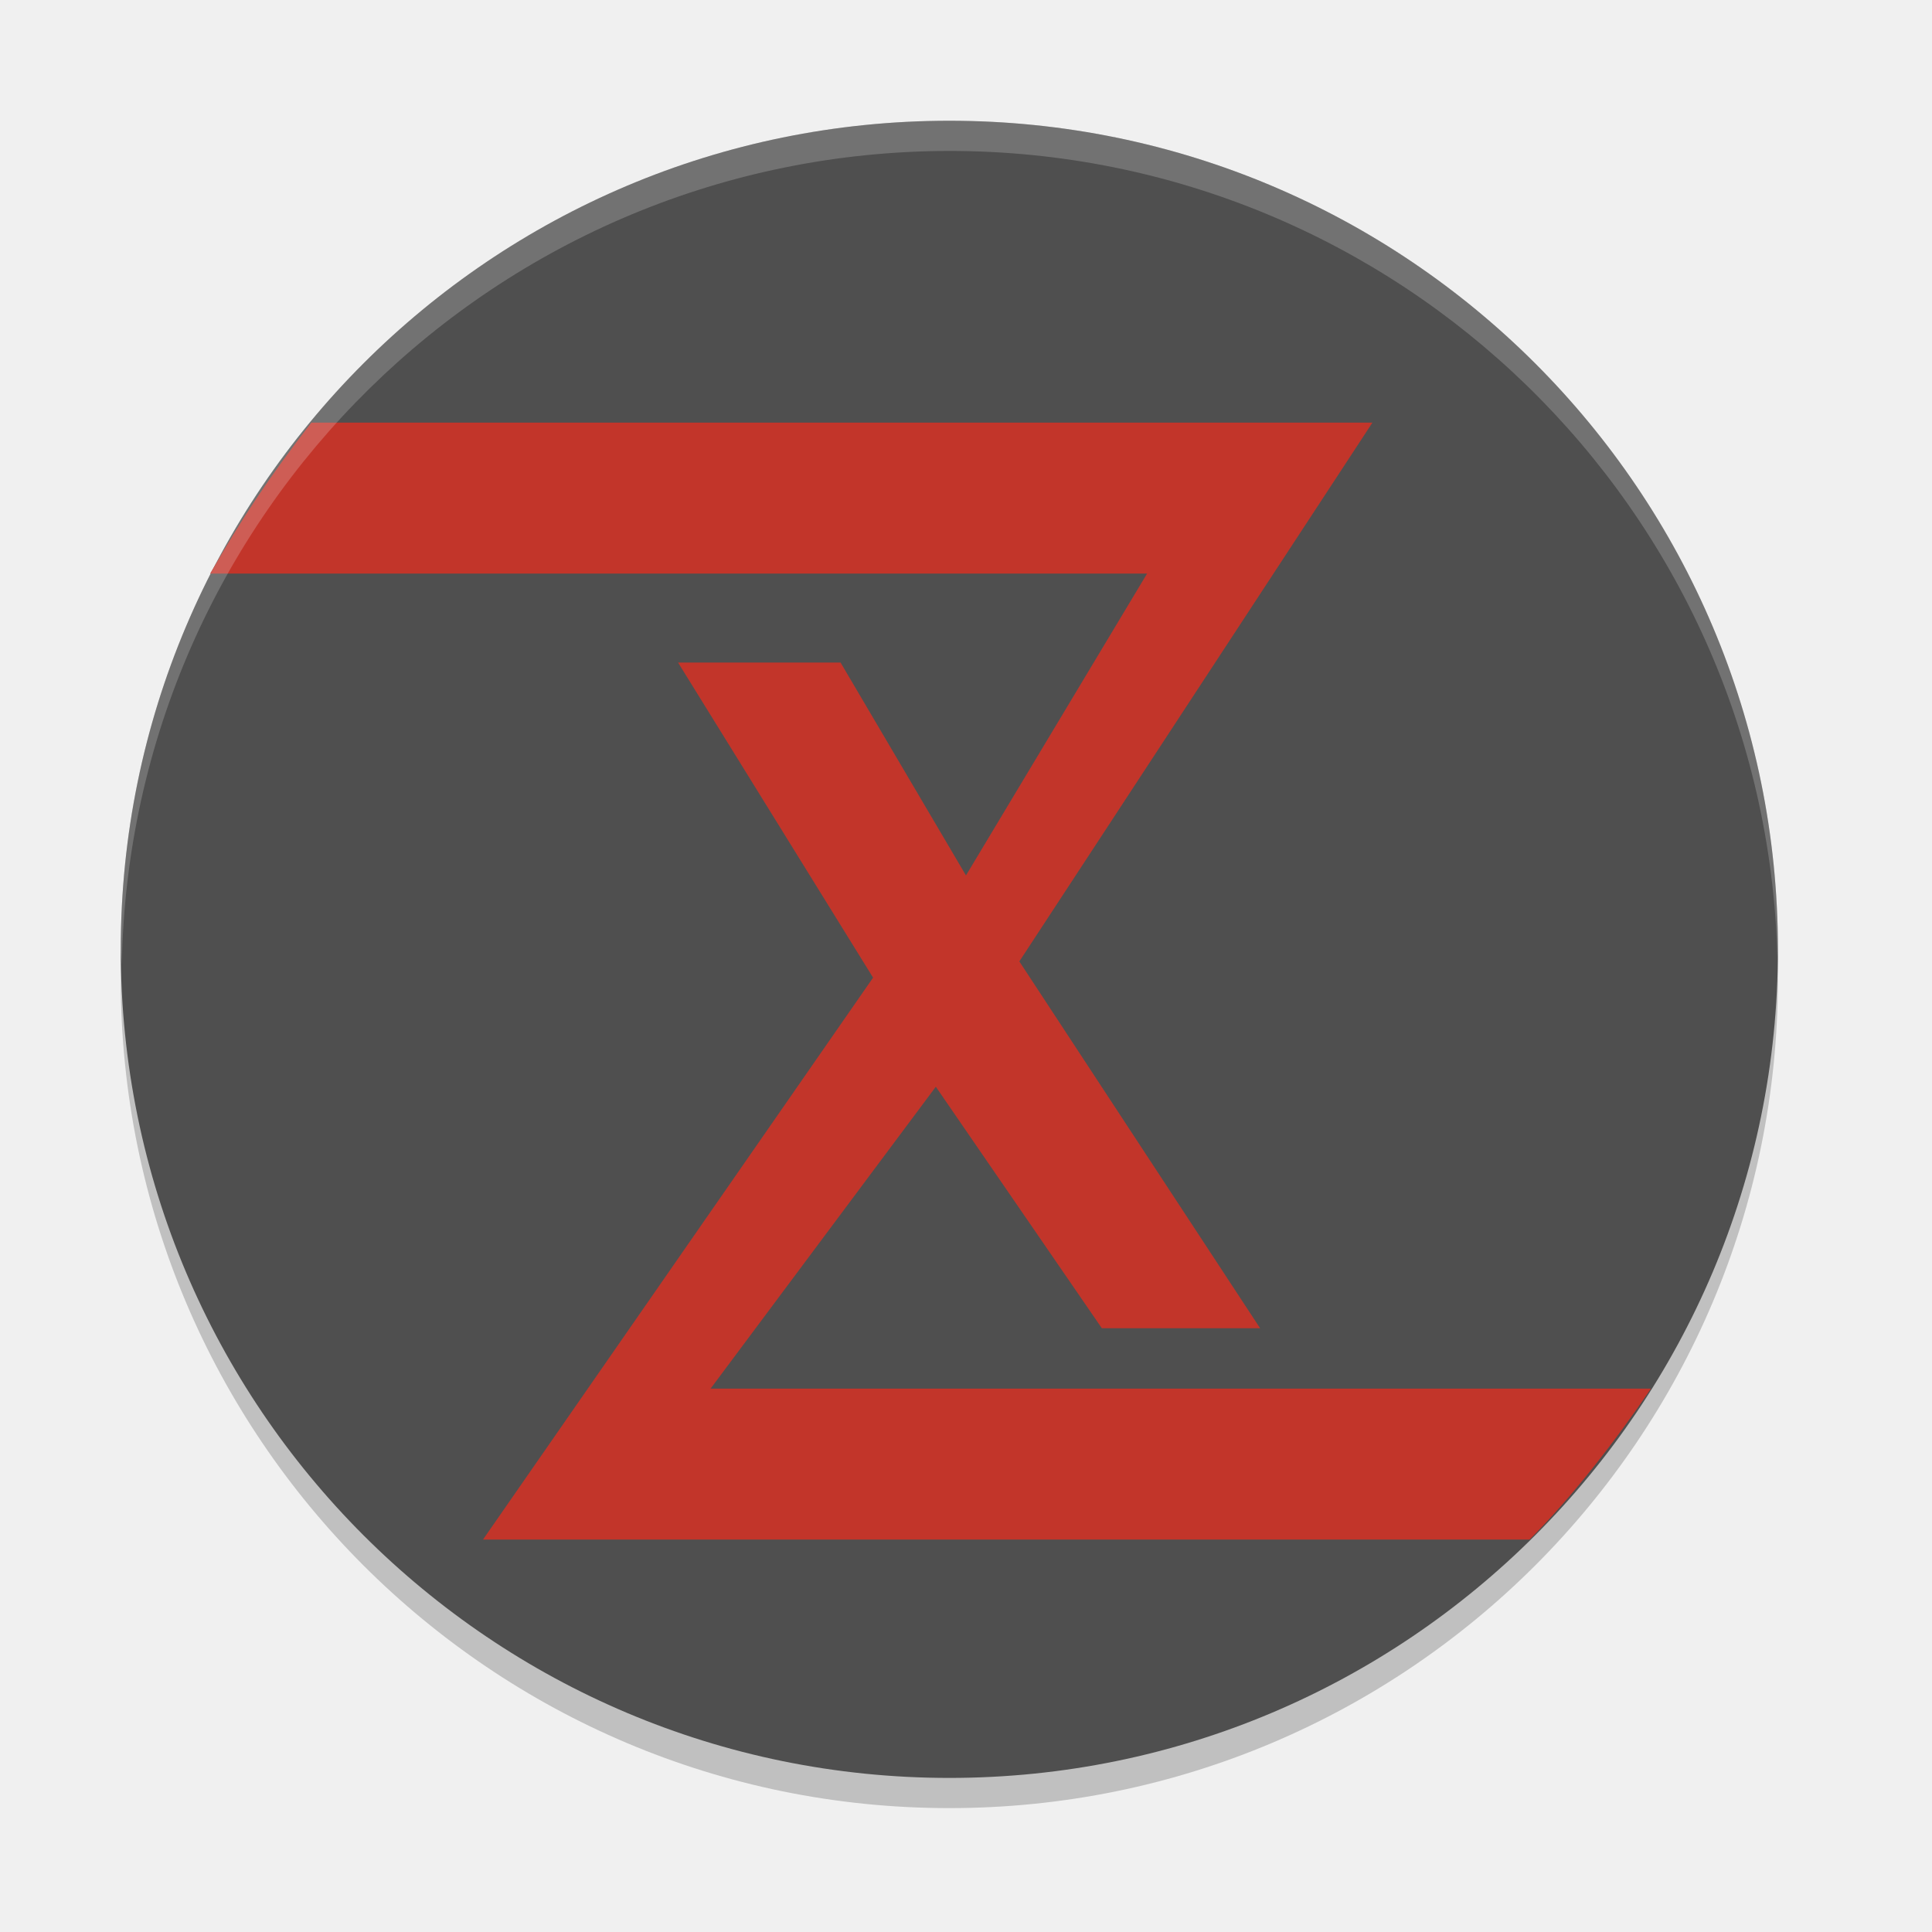
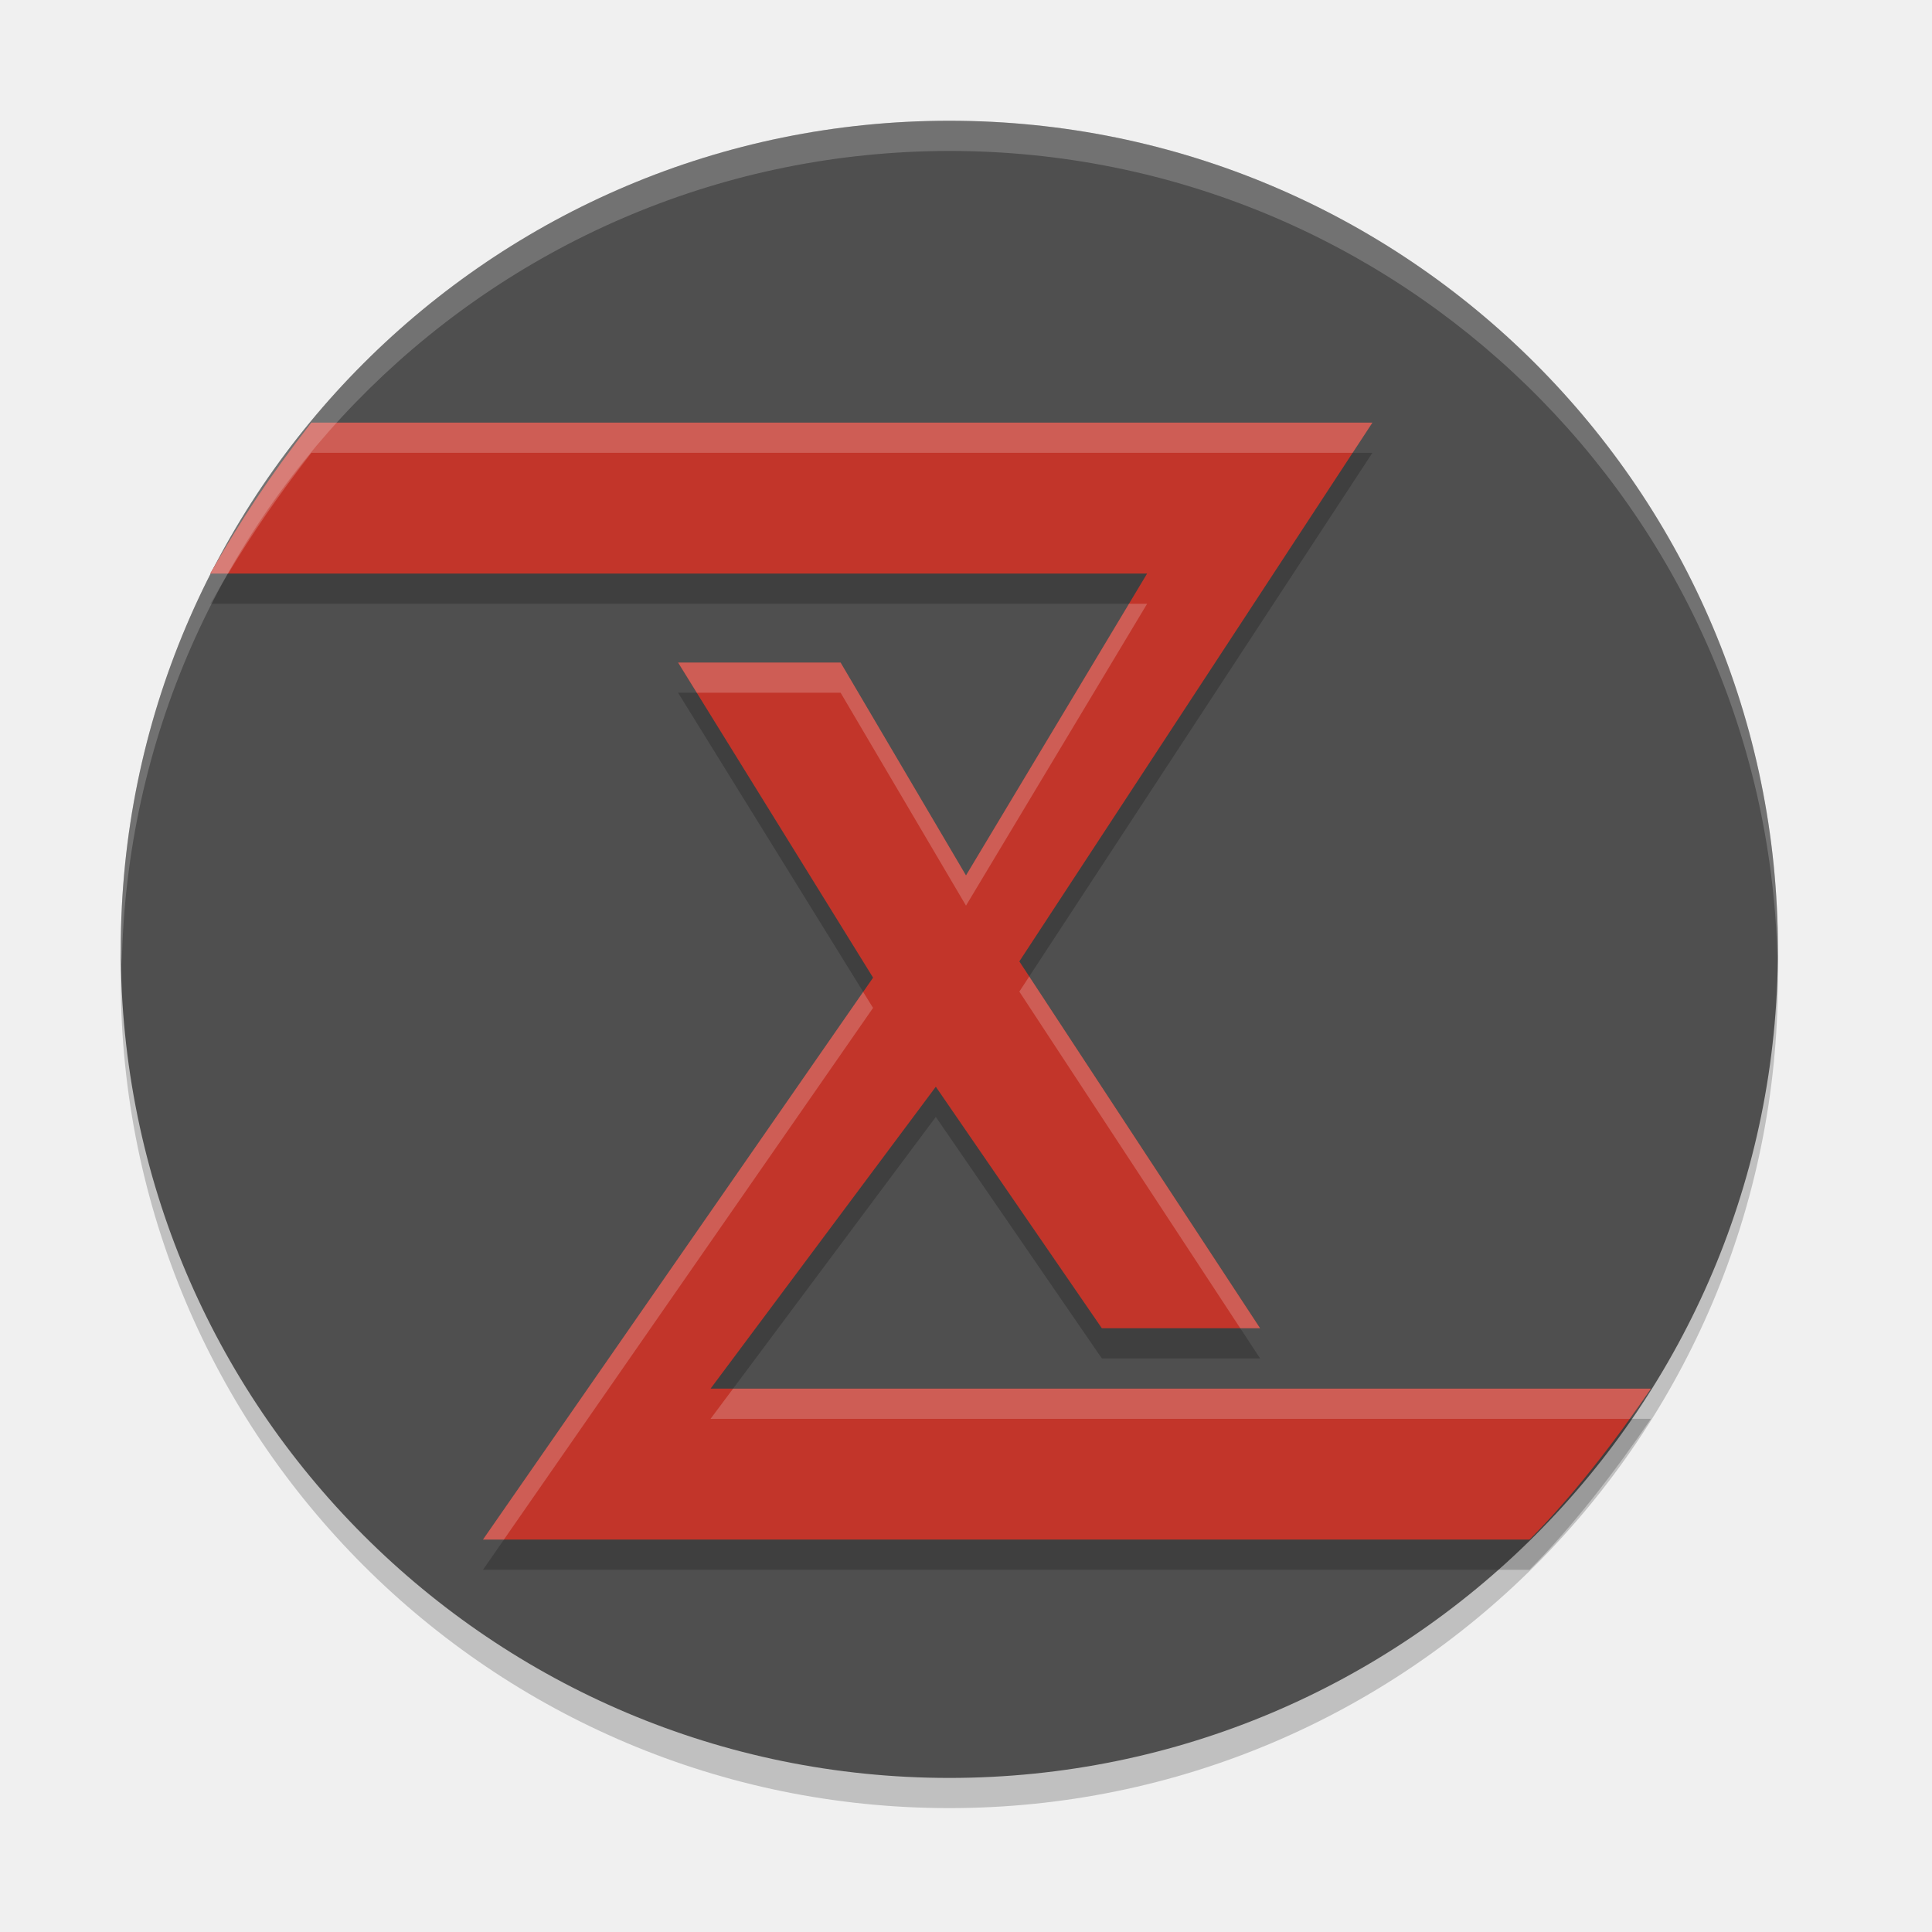
<svg xmlns="http://www.w3.org/2000/svg" width="64" height="64" version="1.1">
-   <g>
-     <circle cx="31.448" cy="32.448" r="27.448" style="opacity:.2" />
-     <circle cx="31.448" cy="31.448" r="27.448" style="fill:#4f4f4f" />
-     <path d="m16 51 12.922-18.614-6.46-10.438h5.383l4.154 7.052 6-10h-31.036c1.051-1.82 1.92-3.153 3.351-5h35.149l-11.696 17.848 7.976 12.152h-5.243l-5.5-8-7.461 10h31.15c-1.194 1.76-2.635 3.614-4.021 5z" style="fill-rule:evenodd;fill:#c2352a" />
-     <path d="m31.447 4a27.448 27.448 0 0 0-27.447 27.447 27.448 27.448 0 0 0 0.035 0.5 27.448 27.448 0 0 1 27.412-26.947 27.448 27.448 0 0 1 27.432 26.703 27.448 27.448 0 0 0 0.018-0.256 27.448 27.448 0 0 0-27.449-27.447z" style="fill:#ffffff;opacity:.2" />
-   </g>
+   <circle cx="31.448" cy="32.448" r="27.448" style="opacity:.2" />
+   <circle cx="31.448" cy="31.448" r="27.448" style="fill:#4f4f4f" />
+   <path d="m16 52 12.922-18.614-6.46-10.438h5.383l4.154 7.052 6-10h-31.036c1.051-1.82 1.92-3.153 3.351-5h35.149l-11.696 17.848 7.976 12.152h-5.243l-5.5-8-7.461 10h31.15c-1.194 1.76-2.635 3.614-4.021 5z" style="fill-rule:evenodd;opacity:.2" />
+   <path d="m16 51 12.922-18.614-6.46-10.438h5.383l4.154 7.052 6-10h-31.036c1.051-1.82 1.92-3.153 3.351-5h35.149l-11.696 17.848 7.976 12.152h-5.243l-5.5-8-7.461 10h31.15c-1.194 1.76-2.635 3.614-4.021 5z" style="fill-rule:evenodd;fill:#c2352a" />
+   <path d="M 31.447,4 A 27.448,27.448 0 0 0 4,31.447 a 27.448,27.448 0 0 0 0.035,0.5 A 27.448,27.448 0 0 1 31.447,5 27.448,27.448 0 0 1 58.879,31.703 27.448,27.448 0 0 0 58.896,31.447 27.448,27.448 0 0 0 31.447,4 Z" style="fill:#ffffff;opacity:.2" />
+   <path d="m10.314 14c-1.431 1.847-2.299 3.18-3.35 5h0.594c0.813-1.345 1.602-2.511 2.756-4h34.494l0.656-1h-35.15zm27.086 6-5.4 9-4.154-7.053h-5.383l0.619 1h4.764l4.154 7.053 6-10h-0.6zm-3.305 12.348-0.328 0.5 7.318 11.152h0.656l-7.646-11.652zm-5.502 0.51-12.594 18.143h0.693l12.229-17.613-0.328-0.529zm-4.309 13.143-0.746 1h30.445c0.24-0.334 0.48-0.669 0.705-1h-30.404z" style="fill-rule:evenodd;fill:#ffffff;opacity:.2" />
</svg>
